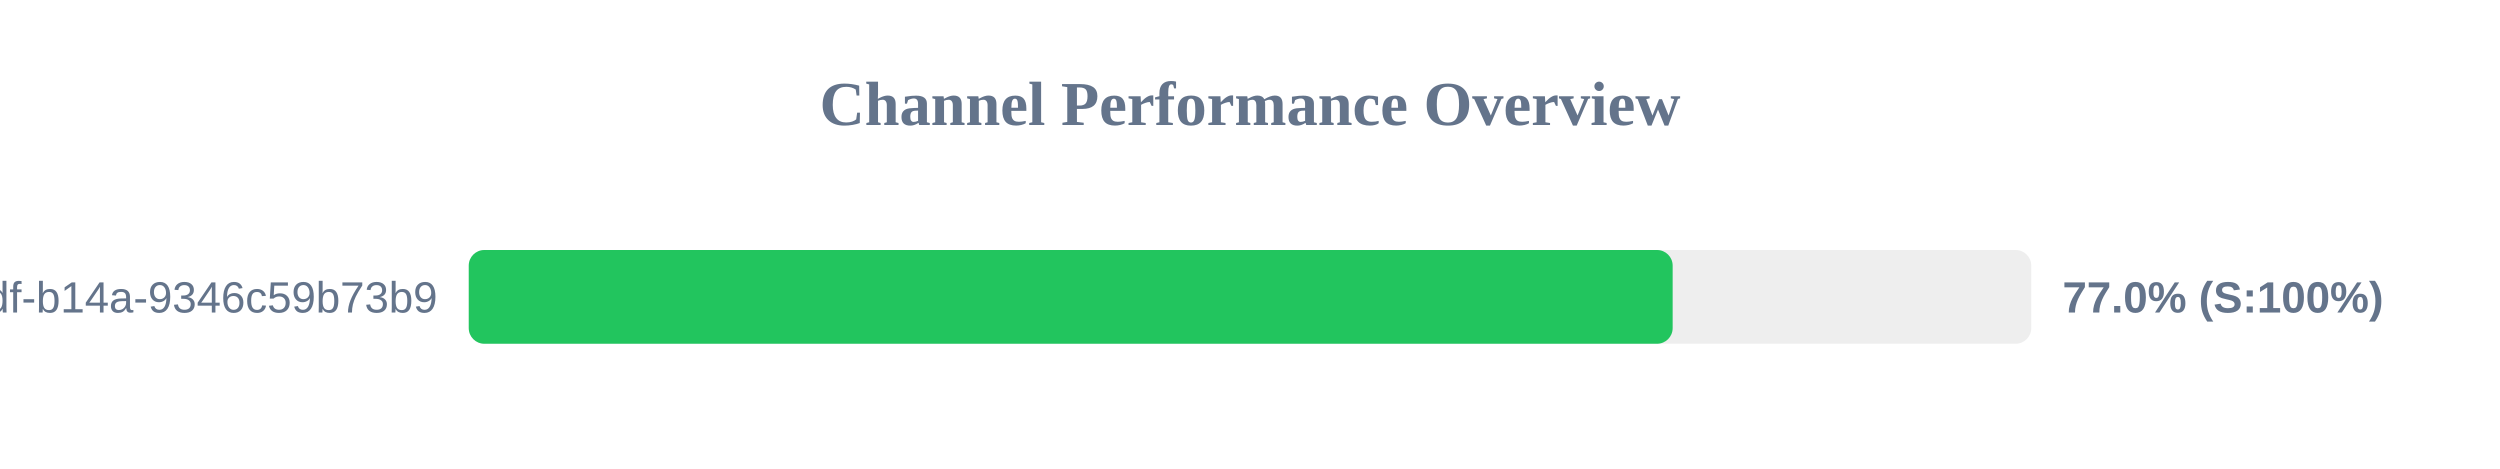
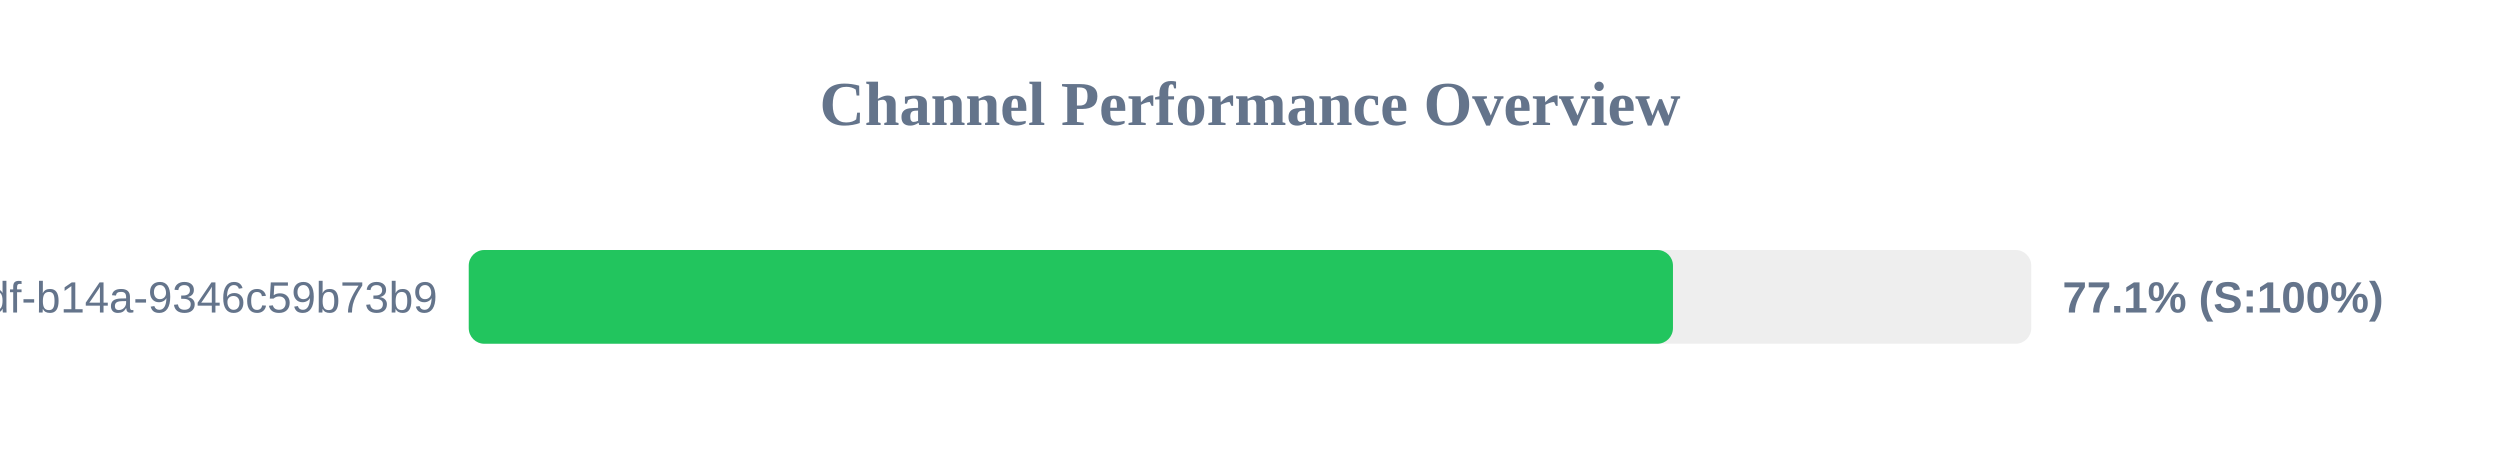
<svg xmlns="http://www.w3.org/2000/svg" width="800" height="150" version="1.1">
  <style>
        .row { font: 14px Arial; fill: #64748b; }
        .score { font: bold 14px Arial; fill: #64748b; }
    </style>
  <text x="400" y="40" text-anchor="middle" font-size="20px" font-weight="bold" fill="#64748b">Channel Performance Overview</text>
  <rect x="150" y="80" width="500" height="30" fill="#eee" rx="5" />
-   <rect x="150" y="80" width="385.25" height="30" fill="#22c55e" rx="5" />
+   <rect x="150" y="80" width="385.35" height="30" fill="#22c55e" rx="5" />
  <text x="140" y="100" text-anchor="end" class="row">?uuid=55ca7a9e-cf90-49df-b14a-9346c59b73b9</text>
-   <text x="660" y="100" text-anchor="start" class="score">77.0% (S:100%)</text>
+   <text x="660" y="100" text-anchor="start" class="score">77.1% (S:100%)</text>
</svg>
